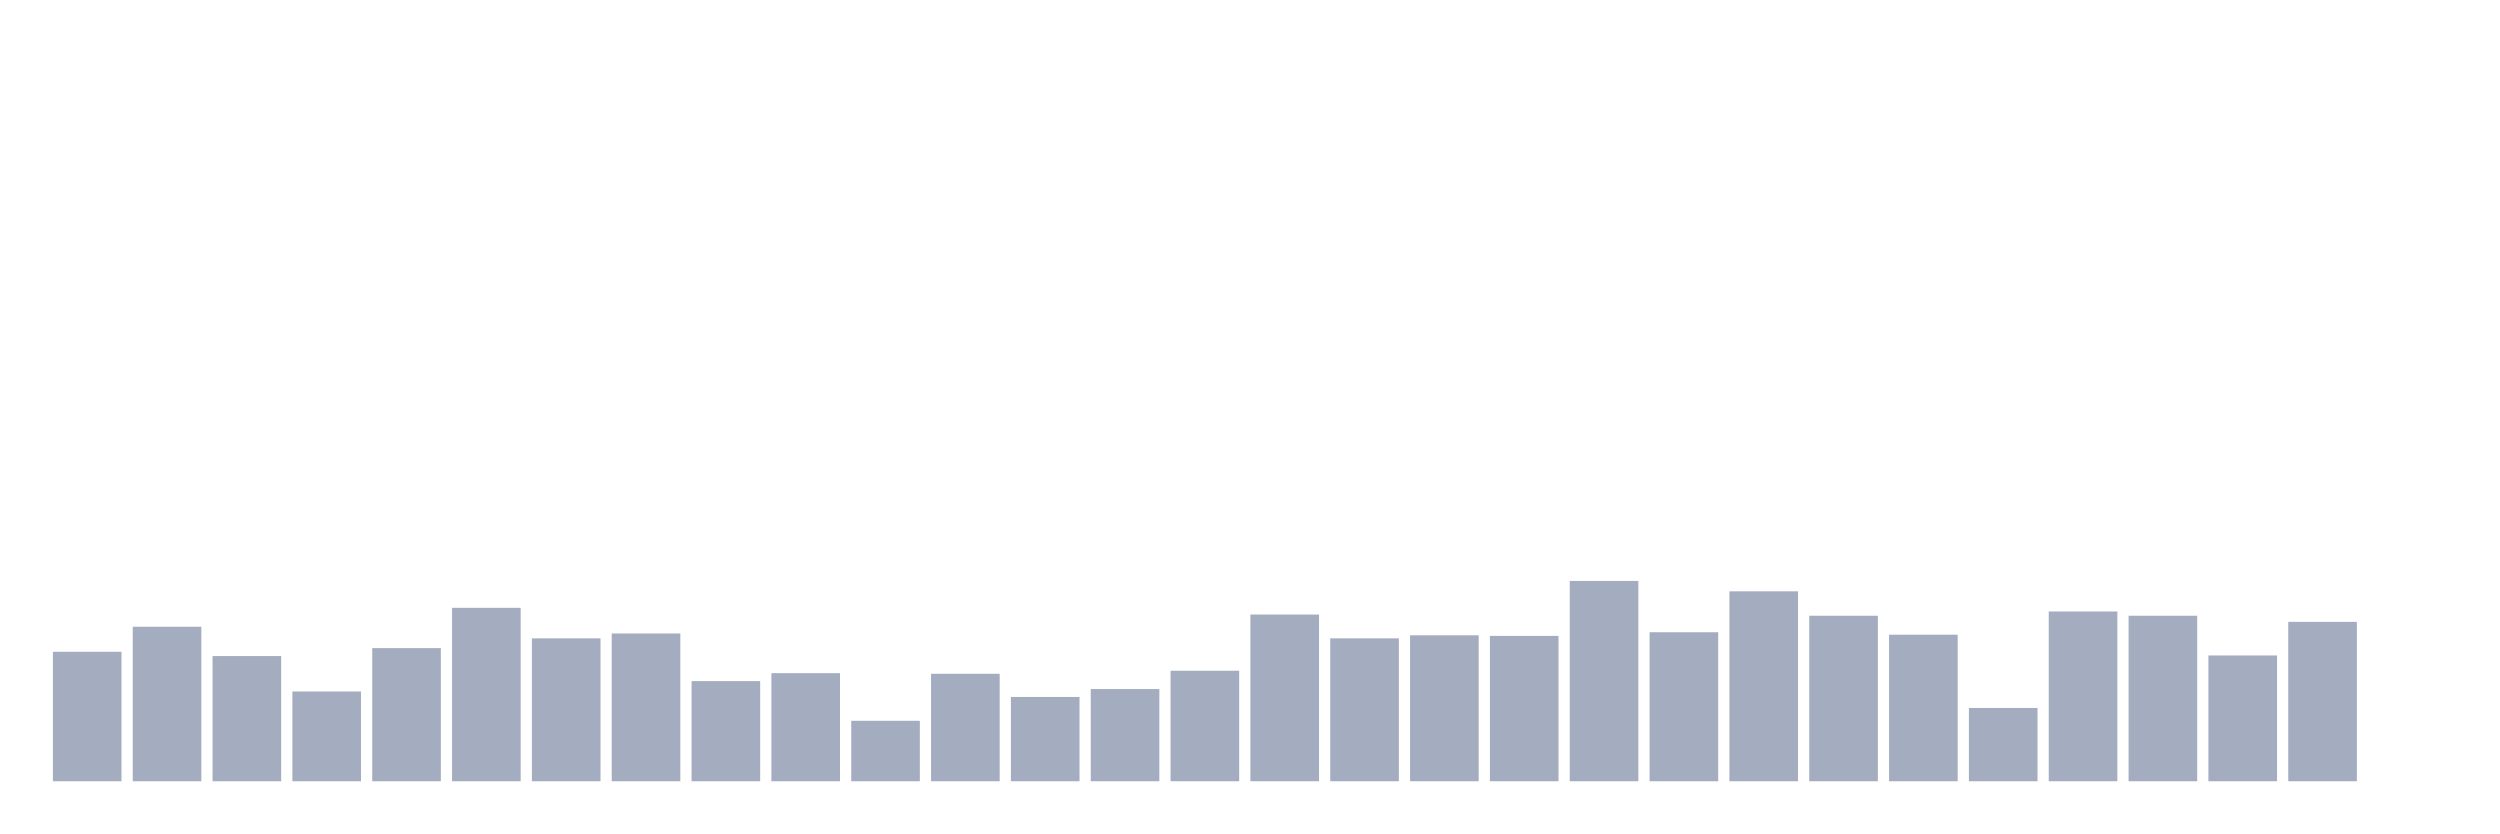
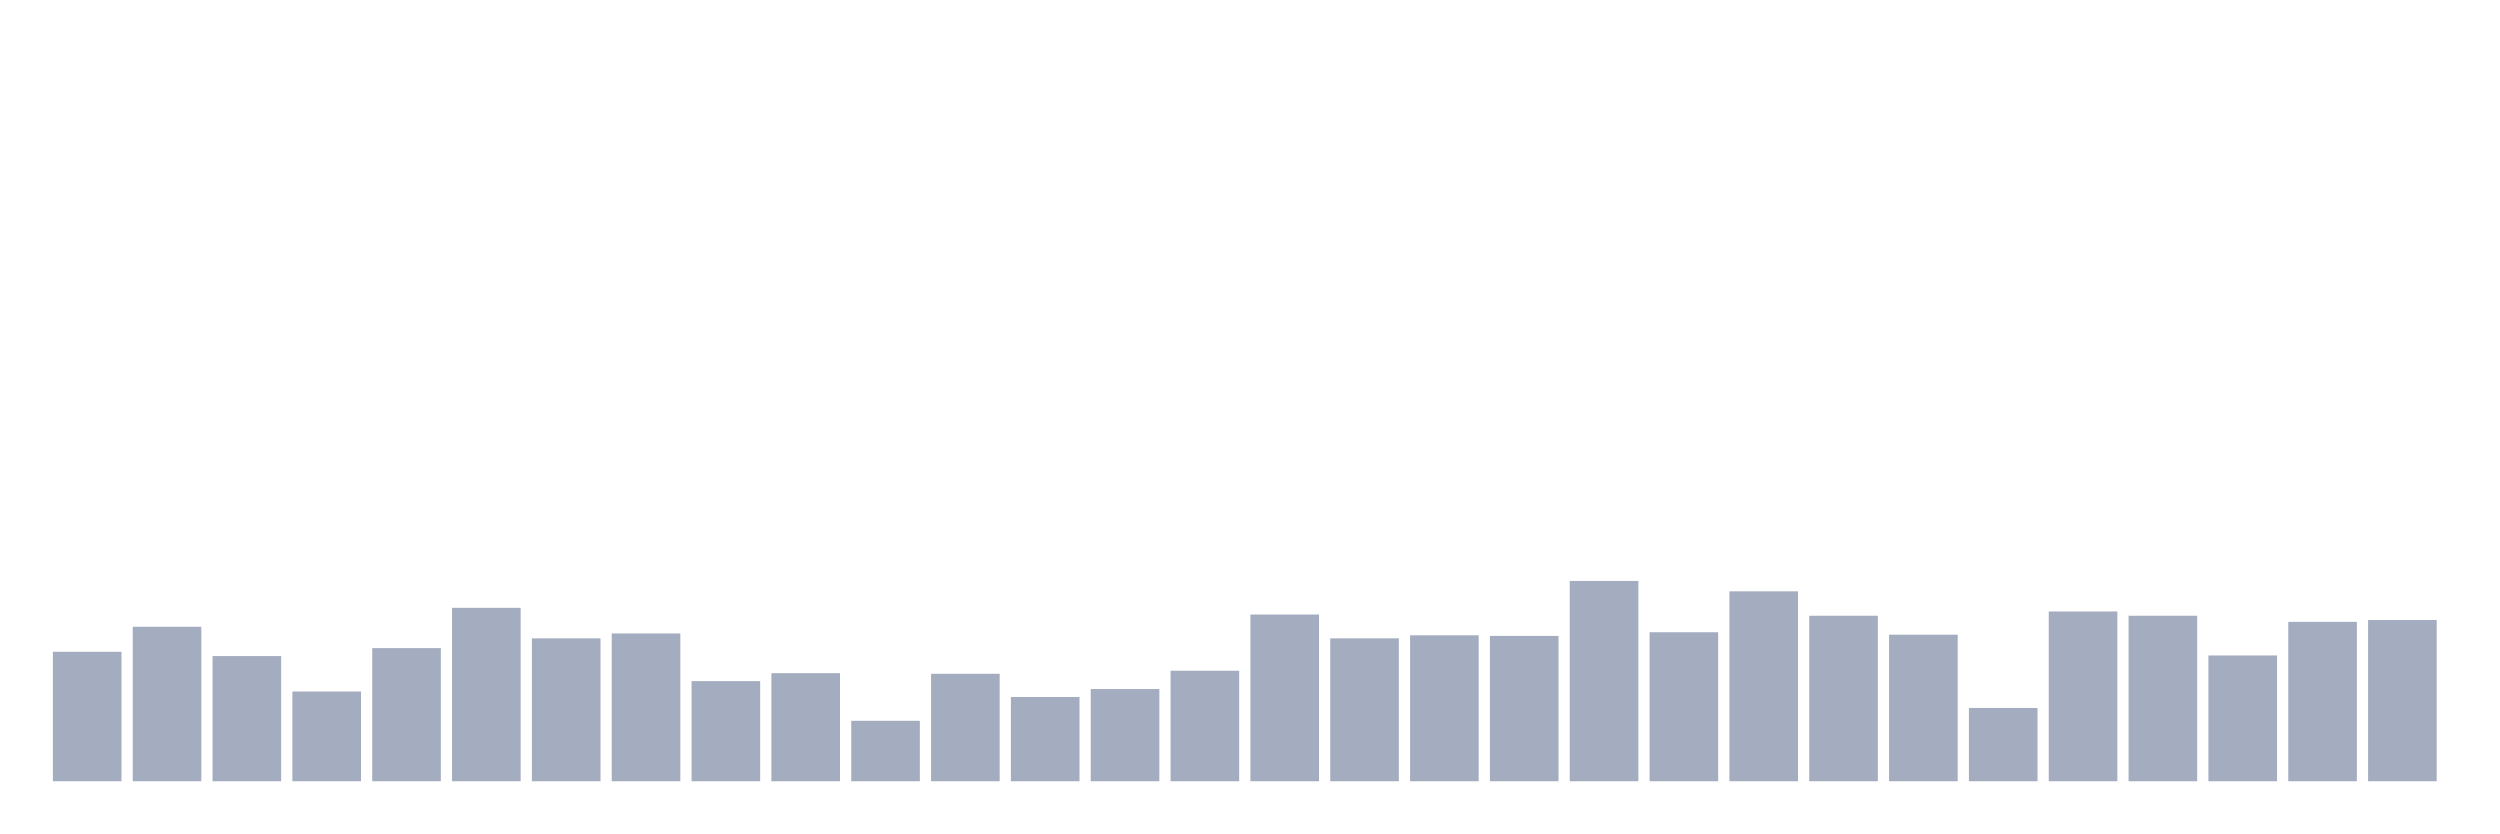
<svg xmlns="http://www.w3.org/2000/svg" viewBox="0 0 480 160">
  <g transform="translate(10,10)">
    <rect class="bar" x="0.153" width="13.175" y="115.142" height="24.858" fill="rgb(164,173,192)" />
    <rect class="bar" x="15.482" width="13.175" y="110.335" height="29.665" fill="rgb(164,173,192)" />
    <rect class="bar" x="30.81" width="13.175" y="115.963" height="24.037" fill="rgb(164,173,192)" />
    <rect class="bar" x="46.138" width="13.175" y="122.764" height="17.236" fill="rgb(164,173,192)" />
    <rect class="bar" x="61.466" width="13.175" y="114.439" height="25.561" fill="rgb(164,173,192)" />
    <rect class="bar" x="76.794" width="13.175" y="106.7" height="33.3" fill="rgb(164,173,192)" />
    <rect class="bar" x="92.123" width="13.175" y="112.563" height="27.437" fill="rgb(164,173,192)" />
    <rect class="bar" x="107.451" width="13.175" y="111.625" height="28.375" fill="rgb(164,173,192)" />
    <rect class="bar" x="122.779" width="13.175" y="120.771" height="19.229" fill="rgb(164,173,192)" />
    <rect class="bar" x="138.107" width="13.175" y="119.246" height="20.754" fill="rgb(164,173,192)" />
    <rect class="bar" x="153.436" width="13.175" y="128.392" height="11.608" fill="rgb(164,173,192)" />
    <rect class="bar" x="168.764" width="13.175" y="119.363" height="20.637" fill="rgb(164,173,192)" />
    <rect class="bar" x="184.092" width="13.175" y="123.819" height="16.181" fill="rgb(164,173,192)" />
    <rect class="bar" x="199.42" width="13.175" y="122.295" height="17.705" fill="rgb(164,173,192)" />
    <rect class="bar" x="214.748" width="13.175" y="118.777" height="21.223" fill="rgb(164,173,192)" />
    <rect class="bar" x="230.077" width="13.175" y="107.99" height="32.01" fill="rgb(164,173,192)" />
    <rect class="bar" x="245.405" width="13.175" y="112.563" height="27.437" fill="rgb(164,173,192)" />
    <rect class="bar" x="260.733" width="13.175" y="111.977" height="28.023" fill="rgb(164,173,192)" />
    <rect class="bar" x="276.061" width="13.175" y="112.094" height="27.906" fill="rgb(164,173,192)" />
    <rect class="bar" x="291.39" width="13.175" y="101.541" height="38.459" fill="rgb(164,173,192)" />
    <rect class="bar" x="306.718" width="13.175" y="111.39" height="28.61" fill="rgb(164,173,192)" />
    <rect class="bar" x="322.046" width="13.175" y="103.534" height="36.466" fill="rgb(164,173,192)" />
    <rect class="bar" x="337.374" width="13.175" y="108.224" height="31.776" fill="rgb(164,173,192)" />
    <rect class="bar" x="352.702" width="13.175" y="111.859" height="28.141" fill="rgb(164,173,192)" />
    <rect class="bar" x="368.031" width="13.175" y="125.93" height="14.07" fill="rgb(164,173,192)" />
    <rect class="bar" x="383.359" width="13.175" y="107.404" height="32.596" fill="rgb(164,173,192)" />
    <rect class="bar" x="398.687" width="13.175" y="108.224" height="31.776" fill="rgb(164,173,192)" />
    <rect class="bar" x="414.015" width="13.175" y="115.846" height="24.154" fill="rgb(164,173,192)" />
    <rect class="bar" x="429.344" width="13.175" y="109.397" height="30.603" fill="rgb(164,173,192)" />
-     <rect class="bar" x="444.672" width="13.175" y="140" height="0" fill="rgb(164,173,192)" />
+     <rect class="bar" x="444.672" width="13.175" y="109.045" height="30.955" fill="rgb(164,173,192)" />
  </g>
</svg>
